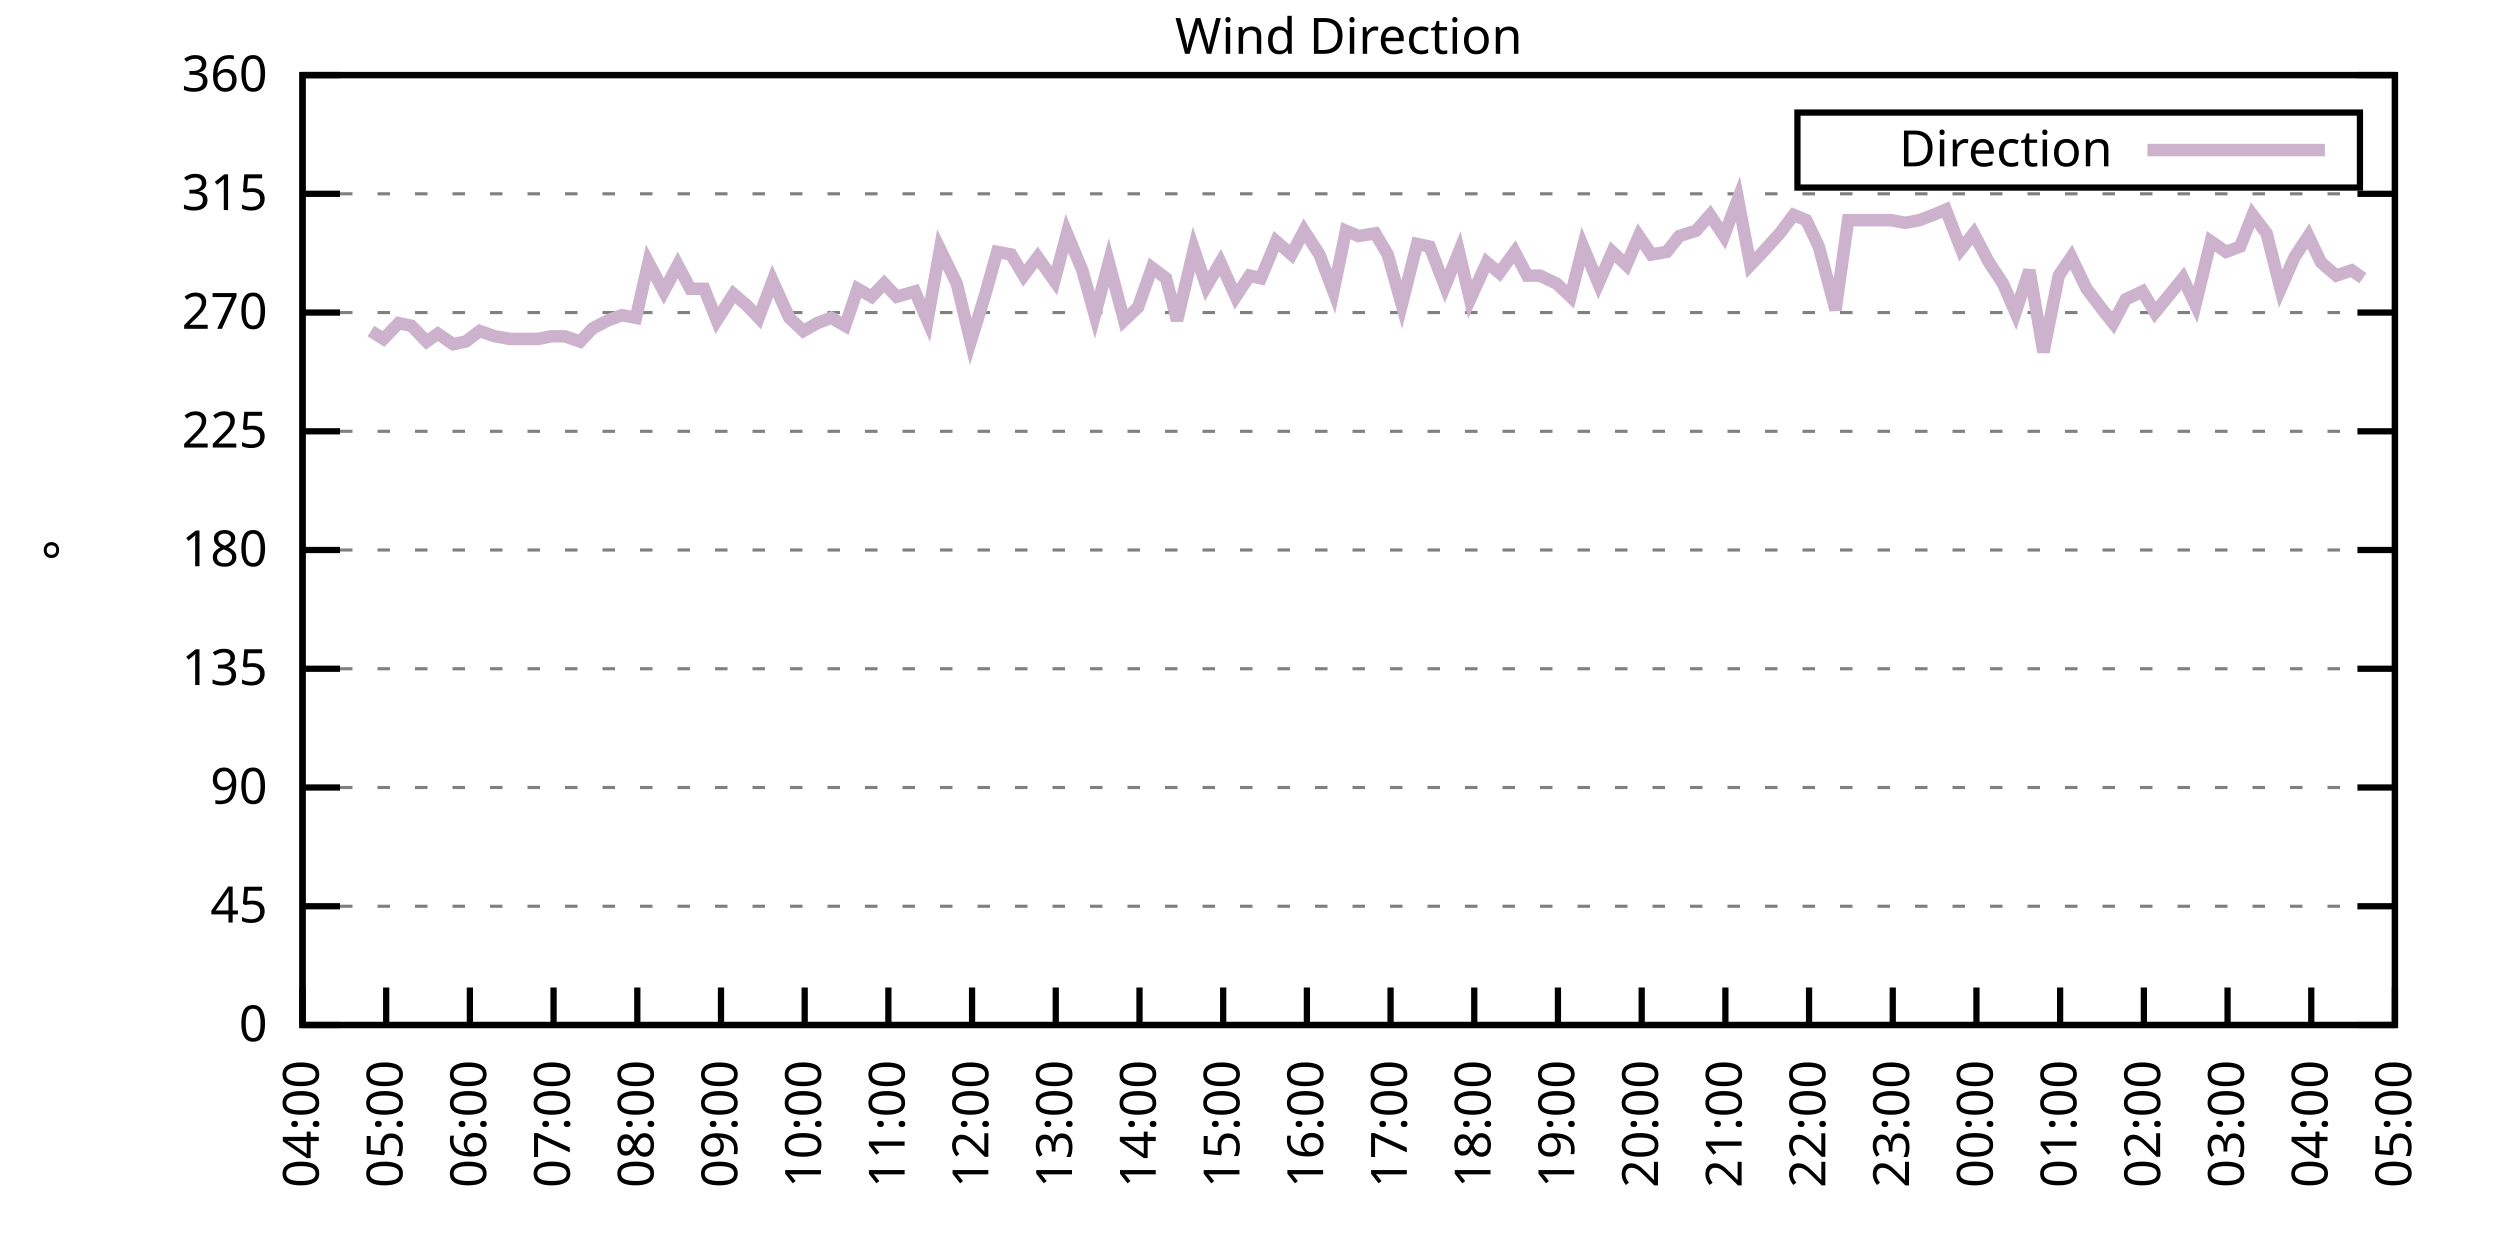
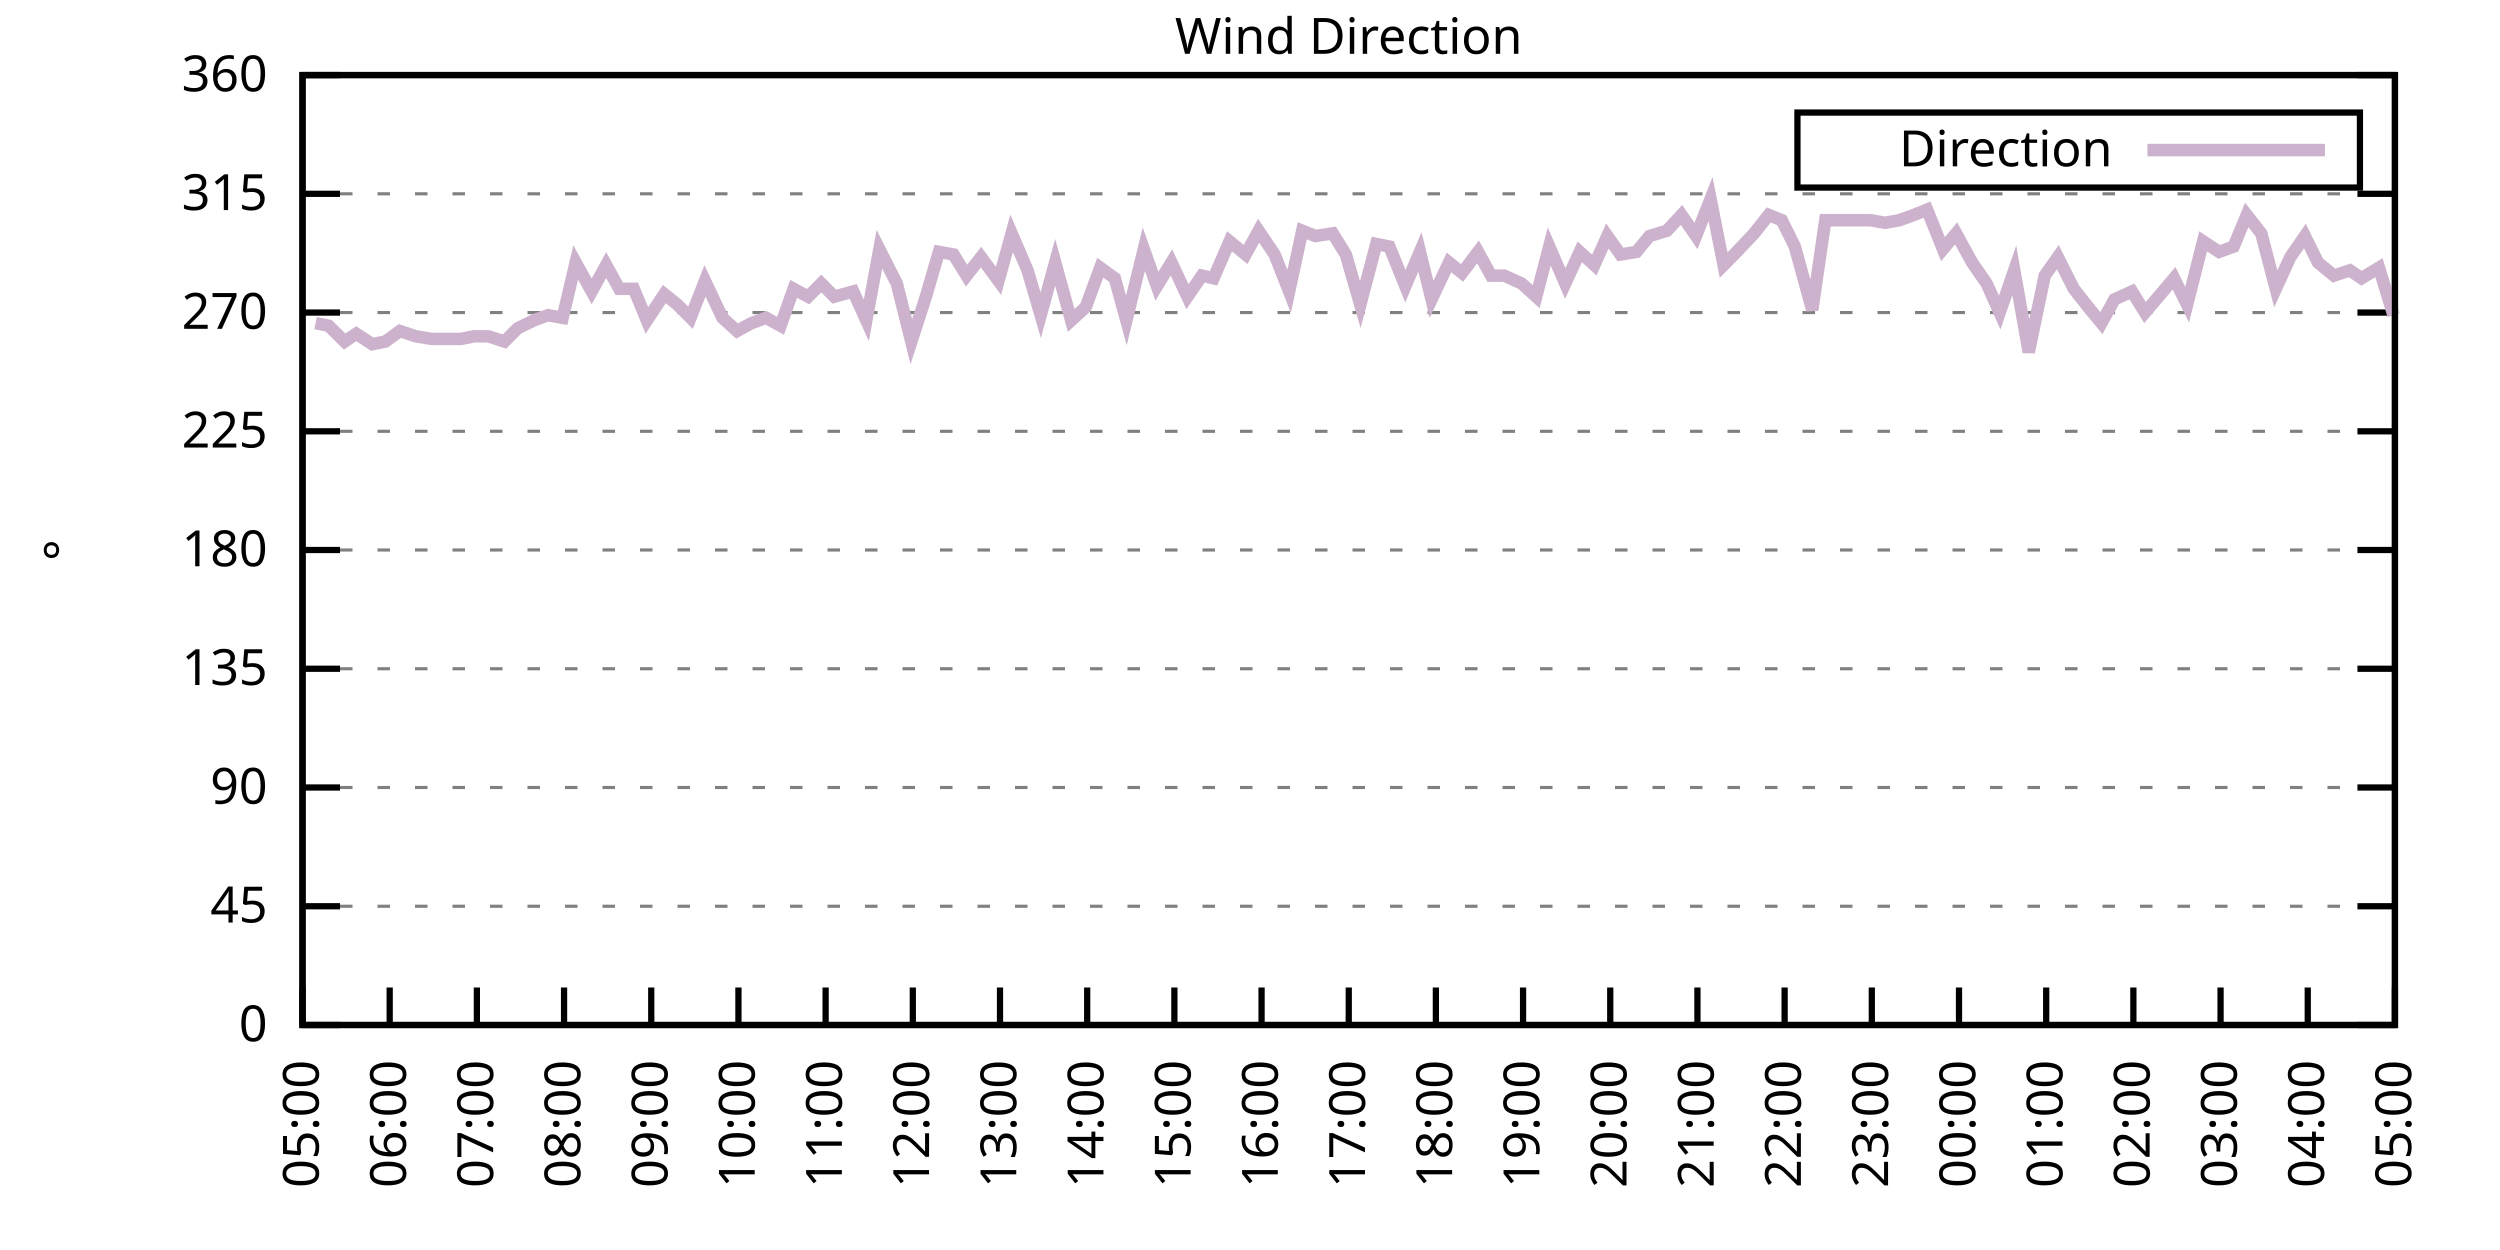
<svg xmlns="http://www.w3.org/2000/svg" xmlns:xlink="http://www.w3.org/1999/xlink" width="400" height="200" viewBox="0 0 400 200">
  <g id="gnuplot_canvas">
    <rect x="0" y="0" width="400" height="200" fill="none" />
    <defs>
      <circle id="gpDot" r="0.5" stroke-width="0.5" stroke="currentColor" />
      <path id="gpPt0" stroke-width="0.333" stroke="currentColor" d="M-1,0 h2 M0,-1 v2" />
      <path id="gpPt1" stroke-width="0.333" stroke="currentColor" d="M-1,-1 L1,1 M1,-1 L-1,1" />
      <path id="gpPt2" stroke-width="0.333" stroke="currentColor" d="M-1,0 L1,0 M0,-1 L0,1 M-1,-1 L1,1 M-1,1 L1,-1" />
      <rect id="gpPt3" stroke-width="0.333" stroke="currentColor" x="-1" y="-1" width="2" height="2" />
      <rect id="gpPt4" stroke-width="0.333" stroke="currentColor" fill="currentColor" x="-1" y="-1" width="2" height="2" />
      <circle id="gpPt5" stroke-width="0.333" stroke="currentColor" cx="0" cy="0" r="1" />
      <use xlink:href="#gpPt5" id="gpPt6" fill="currentColor" stroke="none" />
      <path id="gpPt7" stroke-width="0.333" stroke="currentColor" d="M0,-1.33 L-1.33,0.67 L1.33,0.67 z" />
      <use xlink:href="#gpPt7" id="gpPt8" fill="currentColor" stroke="none" />
      <use xlink:href="#gpPt7" id="gpPt9" stroke="currentColor" transform="rotate(180)" />
      <use xlink:href="#gpPt9" id="gpPt10" fill="currentColor" stroke="none" />
      <use xlink:href="#gpPt3" id="gpPt11" stroke="currentColor" transform="rotate(45)" />
      <use xlink:href="#gpPt11" id="gpPt12" fill="currentColor" stroke="none" />
      <path id="gpPt13" stroke-width="0.333" stroke="currentColor" d="M0,1.330 L1.265,0.411 L0.782,-1.067 L-0.782,-1.076 L-1.265,0.411 z" />
      <use xlink:href="#gpPt13" id="gpPt14" fill="currentColor" stroke="none" />
      <filter id="textbox" filterUnits="objectBoundingBox" x="0" y="0" height="1" width="1">
        <feFlood flood-color="white" flood-opacity="1" result="bgnd" />
        <feComposite in="SourceGraphic" in2="bgnd" operator="atop" />
      </filter>
      <filter id="greybox" filterUnits="objectBoundingBox" x="0" y="0" height="1" width="1">
        <feFlood flood-color="lightgrey" flood-opacity="1" result="grey" />
        <feComposite in="SourceGraphic" in2="grey" operator="atop" />
      </filter>
    </defs>
    <g fill="none" color="white" stroke="currentColor" stroke-width="1.00" stroke-linecap="butt" stroke-linejoin="miter">
</g>
    <g fill="none" color="black" stroke="currentColor" stroke-width="1.00" stroke-linecap="butt" stroke-linejoin="miter">
      <g stroke="none" shape-rendering="crispEdges">
        <polygon fill="rgb(255, 255, 255)" points="48.40,164.00 383.18,164.00 383.18,12.02 48.40,12.02 " />
      </g>
    </g>
    <g fill="none" color="black" stroke="currentColor" stroke-width="1.00" stroke-linecap="butt" stroke-linejoin="miter">
</g>
    <g fill="none" color="black" stroke="black" stroke-width="0.50" stroke-linecap="butt" stroke-linejoin="miter">
</g>
    <g fill="none" color="gray" stroke="currentColor" stroke-width="0.50" stroke-linecap="butt" stroke-linejoin="miter">
      <path stroke="gray" stroke-dasharray="2,4" class="gridline" d="M48.40,164.00 L383.19,164.00  " />
    </g>
    <g fill="none" color="gray" stroke="gray" stroke-width="1.00" stroke-linecap="butt" stroke-linejoin="miter">
</g>
    <g fill="none" color="black" stroke="currentColor" stroke-width="1.00" stroke-linecap="butt" stroke-linejoin="miter">
      <path stroke="black" d="M48.40,164.00 L54.40,164.00 M383.19,164.00 L377.19,164.00  " />
      <g transform="translate(42.80,166.60)" stroke="none" fill="black" font-family="Sans" font-size="8.00" text-anchor="end">
        <text>
          <tspan font-family="Sans"> 0</tspan>
        </text>
      </g>
    </g>
    <g fill="none" color="black" stroke="currentColor" stroke-width="1.00" stroke-linecap="butt" stroke-linejoin="miter">
</g>
    <g fill="none" color="black" stroke="black" stroke-width="0.50" stroke-linecap="butt" stroke-linejoin="miter">
</g>
    <g fill="none" color="gray" stroke="currentColor" stroke-width="0.50" stroke-linecap="butt" stroke-linejoin="miter">
      <path stroke="gray" stroke-dasharray="2,4" class="gridline" d="M48.40,145.00 L383.19,145.00  " />
    </g>
    <g fill="none" color="gray" stroke="gray" stroke-width="1.00" stroke-linecap="butt" stroke-linejoin="miter">
</g>
    <g fill="none" color="black" stroke="currentColor" stroke-width="1.00" stroke-linecap="butt" stroke-linejoin="miter">
      <path stroke="black" d="M48.40,145.00 L54.40,145.00 M383.19,145.00 L377.19,145.00  " />
      <g transform="translate(42.80,147.60)" stroke="none" fill="black" font-family="Sans" font-size="8.00" text-anchor="end">
        <text>
          <tspan font-family="Sans"> 45</tspan>
        </text>
      </g>
    </g>
    <g fill="none" color="black" stroke="currentColor" stroke-width="1.00" stroke-linecap="butt" stroke-linejoin="miter">
</g>
    <g fill="none" color="black" stroke="black" stroke-width="0.50" stroke-linecap="butt" stroke-linejoin="miter">
</g>
    <g fill="none" color="gray" stroke="currentColor" stroke-width="0.50" stroke-linecap="butt" stroke-linejoin="miter">
      <path stroke="gray" stroke-dasharray="2,4" class="gridline" d="M48.40,126.00 L383.19,126.00  " />
    </g>
    <g fill="none" color="gray" stroke="gray" stroke-width="1.00" stroke-linecap="butt" stroke-linejoin="miter">
</g>
    <g fill="none" color="black" stroke="currentColor" stroke-width="1.00" stroke-linecap="butt" stroke-linejoin="miter">
      <path stroke="black" d="M48.40,126.00 L54.40,126.00 M383.19,126.00 L377.19,126.00  " />
      <g transform="translate(42.80,128.60)" stroke="none" fill="black" font-family="Sans" font-size="8.00" text-anchor="end">
        <text>
          <tspan font-family="Sans"> 90</tspan>
        </text>
      </g>
    </g>
    <g fill="none" color="black" stroke="currentColor" stroke-width="1.00" stroke-linecap="butt" stroke-linejoin="miter">
</g>
    <g fill="none" color="black" stroke="black" stroke-width="0.50" stroke-linecap="butt" stroke-linejoin="miter">
</g>
    <g fill="none" color="gray" stroke="currentColor" stroke-width="0.50" stroke-linecap="butt" stroke-linejoin="miter">
      <path stroke="gray" stroke-dasharray="2,4" class="gridline" d="M48.40,107.00 L383.19,107.00  " />
    </g>
    <g fill="none" color="gray" stroke="gray" stroke-width="1.00" stroke-linecap="butt" stroke-linejoin="miter">
</g>
    <g fill="none" color="black" stroke="currentColor" stroke-width="1.00" stroke-linecap="butt" stroke-linejoin="miter">
      <path stroke="black" d="M48.40,107.00 L54.40,107.00 M383.19,107.00 L377.19,107.00  " />
      <g transform="translate(42.80,109.60)" stroke="none" fill="black" font-family="Sans" font-size="8.00" text-anchor="end">
        <text>
          <tspan font-family="Sans"> 135</tspan>
        </text>
      </g>
    </g>
    <g fill="none" color="black" stroke="currentColor" stroke-width="1.00" stroke-linecap="butt" stroke-linejoin="miter">
</g>
    <g fill="none" color="black" stroke="black" stroke-width="0.50" stroke-linecap="butt" stroke-linejoin="miter">
</g>
    <g fill="none" color="gray" stroke="currentColor" stroke-width="0.50" stroke-linecap="butt" stroke-linejoin="miter">
      <path stroke="gray" stroke-dasharray="2,4" class="gridline" d="M48.40,88.00 L383.19,88.00  " />
    </g>
    <g fill="none" color="gray" stroke="gray" stroke-width="1.00" stroke-linecap="butt" stroke-linejoin="miter">
</g>
    <g fill="none" color="black" stroke="currentColor" stroke-width="1.00" stroke-linecap="butt" stroke-linejoin="miter">
      <path stroke="black" d="M48.40,88.00 L54.40,88.00 M383.19,88.00 L377.19,88.00  " />
      <g transform="translate(42.80,90.60)" stroke="none" fill="black" font-family="Sans" font-size="8.00" text-anchor="end">
        <text>
          <tspan font-family="Sans"> 180</tspan>
        </text>
      </g>
    </g>
    <g fill="none" color="black" stroke="currentColor" stroke-width="1.00" stroke-linecap="butt" stroke-linejoin="miter">
</g>
    <g fill="none" color="black" stroke="black" stroke-width="0.50" stroke-linecap="butt" stroke-linejoin="miter">
</g>
    <g fill="none" color="gray" stroke="currentColor" stroke-width="0.50" stroke-linecap="butt" stroke-linejoin="miter">
      <path stroke="gray" stroke-dasharray="2,4" class="gridline" d="M48.40,69.01 L383.19,69.01  " />
    </g>
    <g fill="none" color="gray" stroke="gray" stroke-width="1.00" stroke-linecap="butt" stroke-linejoin="miter">
</g>
    <g fill="none" color="black" stroke="currentColor" stroke-width="1.00" stroke-linecap="butt" stroke-linejoin="miter">
      <path stroke="black" d="M48.40,69.01 L54.40,69.01 M383.19,69.01 L377.19,69.01  " />
      <g transform="translate(42.80,71.61)" stroke="none" fill="black" font-family="Sans" font-size="8.00" text-anchor="end">
        <text>
          <tspan font-family="Sans"> 225</tspan>
        </text>
      </g>
    </g>
    <g fill="none" color="black" stroke="currentColor" stroke-width="1.00" stroke-linecap="butt" stroke-linejoin="miter">
</g>
    <g fill="none" color="black" stroke="black" stroke-width="0.50" stroke-linecap="butt" stroke-linejoin="miter">
</g>
    <g fill="none" color="gray" stroke="currentColor" stroke-width="0.50" stroke-linecap="butt" stroke-linejoin="miter">
      <path stroke="gray" stroke-dasharray="2,4" class="gridline" d="M48.40,50.01 L383.19,50.01  " />
    </g>
    <g fill="none" color="gray" stroke="gray" stroke-width="1.00" stroke-linecap="butt" stroke-linejoin="miter">
</g>
    <g fill="none" color="black" stroke="currentColor" stroke-width="1.00" stroke-linecap="butt" stroke-linejoin="miter">
      <path stroke="black" d="M48.40,50.01 L54.40,50.01 M383.19,50.01 L377.19,50.01  " />
      <g transform="translate(42.80,52.61)" stroke="none" fill="black" font-family="Sans" font-size="8.00" text-anchor="end">
        <text>
          <tspan font-family="Sans"> 270</tspan>
        </text>
      </g>
    </g>
    <g fill="none" color="black" stroke="currentColor" stroke-width="1.00" stroke-linecap="butt" stroke-linejoin="miter">
</g>
    <g fill="none" color="black" stroke="black" stroke-width="0.50" stroke-linecap="butt" stroke-linejoin="miter">
</g>
    <g fill="none" color="gray" stroke="currentColor" stroke-width="0.50" stroke-linecap="butt" stroke-linejoin="miter">
      <path stroke="gray" stroke-dasharray="2,4" class="gridline" d="M48.40,31.01 L383.19,31.01  " />
    </g>
    <g fill="none" color="gray" stroke="gray" stroke-width="1.00" stroke-linecap="butt" stroke-linejoin="miter">
</g>
    <g fill="none" color="black" stroke="currentColor" stroke-width="1.00" stroke-linecap="butt" stroke-linejoin="miter">
      <path stroke="black" d="M48.40,31.01 L54.40,31.01 M383.19,31.01 L377.19,31.01  " />
      <g transform="translate(42.80,33.61)" stroke="none" fill="black" font-family="Sans" font-size="8.00" text-anchor="end">
        <text>
          <tspan font-family="Sans"> 315</tspan>
        </text>
      </g>
    </g>
    <g fill="none" color="black" stroke="currentColor" stroke-width="1.00" stroke-linecap="butt" stroke-linejoin="miter">
</g>
    <g fill="none" color="black" stroke="black" stroke-width="0.50" stroke-linecap="butt" stroke-linejoin="miter">
</g>
    <g fill="none" color="gray" stroke="currentColor" stroke-width="0.50" stroke-linecap="butt" stroke-linejoin="miter">
      <path stroke="gray" stroke-dasharray="2,4" class="gridline" d="M48.40,12.01 L383.19,12.01  " />
    </g>
    <g fill="none" color="gray" stroke="gray" stroke-width="1.00" stroke-linecap="butt" stroke-linejoin="miter">
</g>
    <g fill="none" color="black" stroke="currentColor" stroke-width="1.00" stroke-linecap="butt" stroke-linejoin="miter">
      <path stroke="black" d="M48.40,12.01 L54.40,12.01 M383.19,12.01 L377.19,12.01  " />
      <g transform="translate(42.80,14.61)" stroke="none" fill="black" font-family="Sans" font-size="8.00" text-anchor="end">
        <text>
          <tspan font-family="Sans"> 360</tspan>
        </text>
      </g>
    </g>
    <g fill="none" color="black" stroke="currentColor" stroke-width="1.00" stroke-linecap="butt" stroke-linejoin="miter">
      <path stroke="black" d="M48.40,164.00 L48.40,158.00  " />
      <g transform="translate(51.00,169.60) rotate(270.00)" stroke="none" fill="black" font-family="Sans" font-size="8.00" text-anchor="end">
        <text>
-           <tspan font-family="Sans">04:00</tspan>
-         </text>
-       </g>
-     </g>
-     <g fill="none" color="black" stroke="currentColor" stroke-width="1.00" stroke-linecap="butt" stroke-linejoin="miter">
-       <path stroke="black" d="M61.79,164.00 L61.79,158.00  " />
-       <g transform="translate(64.39,169.60) rotate(270.00)" stroke="none" fill="black" font-family="Sans" font-size="8.00" text-anchor="end">
-         <text>
          <tspan font-family="Sans">05:00</tspan>
        </text>
      </g>
    </g>
    <g fill="none" color="black" stroke="currentColor" stroke-width="1.00" stroke-linecap="butt" stroke-linejoin="miter">
-       <path stroke="black" d="M75.18,164.00 L75.18,158.00  " />
-       <g transform="translate(77.78,169.60) rotate(270.00)" stroke="none" fill="black" font-family="Sans" font-size="8.00" text-anchor="end">
+       <path stroke="black" d="M62.35,164.00 L62.35,158.00  " />
+       <g transform="translate(64.95,169.60) rotate(270.00)" stroke="none" fill="black" font-family="Sans" font-size="8.00" text-anchor="end">
        <text>
          <tspan font-family="Sans">06:00</tspan>
        </text>
      </g>
    </g>
    <g fill="none" color="black" stroke="currentColor" stroke-width="1.00" stroke-linecap="butt" stroke-linejoin="miter">
-       <path stroke="black" d="M88.57,164.00 L88.57,158.00  " />
-       <g transform="translate(91.17,169.60) rotate(270.00)" stroke="none" fill="black" font-family="Sans" font-size="8.00" text-anchor="end">
+       <path stroke="black" d="M76.30,164.00 L76.30,158.00  " />
+       <g transform="translate(78.90,169.60) rotate(270.00)" stroke="none" fill="black" font-family="Sans" font-size="8.00" text-anchor="end">
        <text>
          <tspan font-family="Sans">07:00</tspan>
        </text>
      </g>
    </g>
    <g fill="none" color="black" stroke="currentColor" stroke-width="1.00" stroke-linecap="butt" stroke-linejoin="miter">
-       <path stroke="black" d="M101.97,164.00 L101.97,158.00  " />
-       <g transform="translate(104.57,169.60) rotate(270.00)" stroke="none" fill="black" font-family="Sans" font-size="8.00" text-anchor="end">
+       <path stroke="black" d="M90.25,164.00 L90.25,158.00  " />
+       <g transform="translate(92.85,169.60) rotate(270.00)" stroke="none" fill="black" font-family="Sans" font-size="8.00" text-anchor="end">
        <text>
          <tspan font-family="Sans">08:00</tspan>
        </text>
      </g>
    </g>
    <g fill="none" color="black" stroke="currentColor" stroke-width="1.00" stroke-linecap="butt" stroke-linejoin="miter">
-       <path stroke="black" d="M115.36,164.00 L115.36,158.00  " />
-       <g transform="translate(117.96,169.60) rotate(270.00)" stroke="none" fill="black" font-family="Sans" font-size="8.00" text-anchor="end">
+       <path stroke="black" d="M104.20,164.00 L104.20,158.00  " />
+       <g transform="translate(106.80,169.60) rotate(270.00)" stroke="none" fill="black" font-family="Sans" font-size="8.00" text-anchor="end">
        <text>
          <tspan font-family="Sans">09:00</tspan>
        </text>
      </g>
    </g>
    <g fill="none" color="black" stroke="currentColor" stroke-width="1.00" stroke-linecap="butt" stroke-linejoin="miter">
-       <path stroke="black" d="M128.75,164.00 L128.75,158.00  " />
-       <g transform="translate(131.35,169.60) rotate(270.00)" stroke="none" fill="black" font-family="Sans" font-size="8.00" text-anchor="end">
+       <path stroke="black" d="M118.15,164.00 L118.15,158.00  " />
+       <g transform="translate(120.75,169.60) rotate(270.00)" stroke="none" fill="black" font-family="Sans" font-size="8.00" text-anchor="end">
        <text>
          <tspan font-family="Sans">10:00</tspan>
        </text>
      </g>
    </g>
    <g fill="none" color="black" stroke="currentColor" stroke-width="1.00" stroke-linecap="butt" stroke-linejoin="miter">
-       <path stroke="black" d="M142.14,164.00 L142.14,158.00  " />
-       <g transform="translate(144.74,169.60) rotate(270.00)" stroke="none" fill="black" font-family="Sans" font-size="8.00" text-anchor="end">
+       <path stroke="black" d="M132.10,164.00 L132.10,158.00  " />
+       <g transform="translate(134.70,169.60) rotate(270.00)" stroke="none" fill="black" font-family="Sans" font-size="8.00" text-anchor="end">
        <text>
          <tspan font-family="Sans">11:00</tspan>
        </text>
      </g>
    </g>
    <g fill="none" color="black" stroke="currentColor" stroke-width="1.00" stroke-linecap="butt" stroke-linejoin="miter">
-       <path stroke="black" d="M155.53,164.00 L155.53,158.00  " />
-       <g transform="translate(158.13,169.60) rotate(270.00)" stroke="none" fill="black" font-family="Sans" font-size="8.00" text-anchor="end">
+       <path stroke="black" d="M146.05,164.00 L146.05,158.00  " />
+       <g transform="translate(148.65,169.60) rotate(270.00)" stroke="none" fill="black" font-family="Sans" font-size="8.00" text-anchor="end">
        <text>
          <tspan font-family="Sans">12:00</tspan>
        </text>
      </g>
    </g>
    <g fill="none" color="black" stroke="currentColor" stroke-width="1.00" stroke-linecap="butt" stroke-linejoin="miter">
-       <path stroke="black" d="M168.92,164.00 L168.92,158.00  " />
-       <g transform="translate(171.52,169.60) rotate(270.00)" stroke="none" fill="black" font-family="Sans" font-size="8.00" text-anchor="end">
+       <path stroke="black" d="M160.00,164.00 L160.00,158.00  " />
+       <g transform="translate(162.60,169.60) rotate(270.00)" stroke="none" fill="black" font-family="Sans" font-size="8.00" text-anchor="end">
        <text>
          <tspan font-family="Sans">13:00</tspan>
        </text>
      </g>
    </g>
    <g fill="none" color="black" stroke="currentColor" stroke-width="1.00" stroke-linecap="butt" stroke-linejoin="miter">
-       <path stroke="black" d="M182.32,164.00 L182.32,158.00  " />
-       <g transform="translate(184.92,169.60) rotate(270.00)" stroke="none" fill="black" font-family="Sans" font-size="8.00" text-anchor="end">
+       <path stroke="black" d="M173.95,164.00 L173.95,158.00  " />
+       <g transform="translate(176.55,169.60) rotate(270.00)" stroke="none" fill="black" font-family="Sans" font-size="8.00" text-anchor="end">
        <text>
          <tspan font-family="Sans">14:00</tspan>
        </text>
      </g>
    </g>
    <g fill="none" color="black" stroke="currentColor" stroke-width="1.00" stroke-linecap="butt" stroke-linejoin="miter">
-       <path stroke="black" d="M195.71,164.00 L195.71,158.00  " />
-       <g transform="translate(198.31,169.60) rotate(270.00)" stroke="none" fill="black" font-family="Sans" font-size="8.00" text-anchor="end">
+       <path stroke="black" d="M187.90,164.00 L187.90,158.00  " />
+       <g transform="translate(190.50,169.60) rotate(270.00)" stroke="none" fill="black" font-family="Sans" font-size="8.00" text-anchor="end">
        <text>
          <tspan font-family="Sans">15:00</tspan>
        </text>
      </g>
    </g>
    <g fill="none" color="black" stroke="currentColor" stroke-width="1.00" stroke-linecap="butt" stroke-linejoin="miter">
-       <path stroke="black" d="M209.10,164.00 L209.10,158.00  " />
-       <g transform="translate(211.70,169.60) rotate(270.00)" stroke="none" fill="black" font-family="Sans" font-size="8.00" text-anchor="end">
+       <path stroke="black" d="M201.85,164.00 L201.85,158.00  " />
+       <g transform="translate(204.45,169.60) rotate(270.00)" stroke="none" fill="black" font-family="Sans" font-size="8.00" text-anchor="end">
        <text>
          <tspan font-family="Sans">16:00</tspan>
        </text>
      </g>
    </g>
    <g fill="none" color="black" stroke="currentColor" stroke-width="1.00" stroke-linecap="butt" stroke-linejoin="miter">
-       <path stroke="black" d="M222.49,164.00 L222.49,158.00  " />
-       <g transform="translate(225.09,169.60) rotate(270.00)" stroke="none" fill="black" font-family="Sans" font-size="8.00" text-anchor="end">
+       <path stroke="black" d="M215.80,164.00 L215.80,158.00  " />
+       <g transform="translate(218.40,169.60) rotate(270.00)" stroke="none" fill="black" font-family="Sans" font-size="8.00" text-anchor="end">
        <text>
          <tspan font-family="Sans">17:00</tspan>
        </text>
      </g>
    </g>
    <g fill="none" color="black" stroke="currentColor" stroke-width="1.00" stroke-linecap="butt" stroke-linejoin="miter">
-       <path stroke="black" d="M235.88,164.00 L235.88,158.00  " />
-       <g transform="translate(238.48,169.60) rotate(270.00)" stroke="none" fill="black" font-family="Sans" font-size="8.00" text-anchor="end">
+       <path stroke="black" d="M229.74,164.00 L229.74,158.00  " />
+       <g transform="translate(232.34,169.60) rotate(270.00)" stroke="none" fill="black" font-family="Sans" font-size="8.00" text-anchor="end">
        <text>
          <tspan font-family="Sans">18:00</tspan>
        </text>
      </g>
    </g>
    <g fill="none" color="black" stroke="currentColor" stroke-width="1.00" stroke-linecap="butt" stroke-linejoin="miter">
-       <path stroke="black" d="M249.27,164.00 L249.27,158.00  " />
-       <g transform="translate(251.87,169.60) rotate(270.00)" stroke="none" fill="black" font-family="Sans" font-size="8.00" text-anchor="end">
+       <path stroke="black" d="M243.69,164.00 L243.69,158.00  " />
+       <g transform="translate(246.29,169.60) rotate(270.00)" stroke="none" fill="black" font-family="Sans" font-size="8.00" text-anchor="end">
        <text>
          <tspan font-family="Sans">19:00</tspan>
        </text>
      </g>
    </g>
    <g fill="none" color="black" stroke="currentColor" stroke-width="1.00" stroke-linecap="butt" stroke-linejoin="miter">
-       <path stroke="black" d="M262.67,164.00 L262.67,158.00  " />
-       <g transform="translate(265.27,169.60) rotate(270.00)" stroke="none" fill="black" font-family="Sans" font-size="8.00" text-anchor="end">
+       <path stroke="black" d="M257.64,164.00 L257.64,158.00  " />
+       <g transform="translate(260.24,169.60) rotate(270.00)" stroke="none" fill="black" font-family="Sans" font-size="8.00" text-anchor="end">
        <text>
          <tspan font-family="Sans">20:00</tspan>
        </text>
      </g>
    </g>
    <g fill="none" color="black" stroke="currentColor" stroke-width="1.00" stroke-linecap="butt" stroke-linejoin="miter">
-       <path stroke="black" d="M276.06,164.00 L276.06,158.00  " />
-       <g transform="translate(278.66,169.60) rotate(270.00)" stroke="none" fill="black" font-family="Sans" font-size="8.00" text-anchor="end">
+       <path stroke="black" d="M271.59,164.00 L271.59,158.00  " />
+       <g transform="translate(274.19,169.60) rotate(270.00)" stroke="none" fill="black" font-family="Sans" font-size="8.00" text-anchor="end">
        <text>
          <tspan font-family="Sans">21:00</tspan>
        </text>
      </g>
    </g>
    <g fill="none" color="black" stroke="currentColor" stroke-width="1.00" stroke-linecap="butt" stroke-linejoin="miter">
-       <path stroke="black" d="M289.45,164.00 L289.45,158.00  " />
-       <g transform="translate(292.05,169.60) rotate(270.00)" stroke="none" fill="black" font-family="Sans" font-size="8.00" text-anchor="end">
+       <path stroke="black" d="M285.54,164.00 L285.54,158.00  " />
+       <g transform="translate(288.14,169.60) rotate(270.00)" stroke="none" fill="black" font-family="Sans" font-size="8.00" text-anchor="end">
        <text>
          <tspan font-family="Sans">22:00</tspan>
        </text>
      </g>
    </g>
    <g fill="none" color="black" stroke="currentColor" stroke-width="1.00" stroke-linecap="butt" stroke-linejoin="miter">
-       <path stroke="black" d="M302.84,164.00 L302.84,158.00  " />
-       <g transform="translate(305.44,169.60) rotate(270.00)" stroke="none" fill="black" font-family="Sans" font-size="8.00" text-anchor="end">
+       <path stroke="black" d="M299.49,164.00 L299.49,158.00  " />
+       <g transform="translate(302.09,169.60) rotate(270.00)" stroke="none" fill="black" font-family="Sans" font-size="8.00" text-anchor="end">
        <text>
          <tspan font-family="Sans">23:00</tspan>
        </text>
      </g>
    </g>
    <g fill="none" color="black" stroke="currentColor" stroke-width="1.00" stroke-linecap="butt" stroke-linejoin="miter">
-       <path stroke="black" d="M316.23,164.00 L316.23,158.00  " />
-       <g transform="translate(318.83,169.60) rotate(270.00)" stroke="none" fill="black" font-family="Sans" font-size="8.00" text-anchor="end">
+       <path stroke="black" d="M313.44,164.00 L313.44,158.00  " />
+       <g transform="translate(316.04,169.60) rotate(270.00)" stroke="none" fill="black" font-family="Sans" font-size="8.00" text-anchor="end">
        <text>
          <tspan font-family="Sans">00:00</tspan>
        </text>
      </g>
    </g>
    <g fill="none" color="black" stroke="currentColor" stroke-width="1.00" stroke-linecap="butt" stroke-linejoin="miter">
-       <path stroke="black" d="M329.62,164.00 L329.62,158.00  " />
-       <g transform="translate(332.22,169.60) rotate(270.00)" stroke="none" fill="black" font-family="Sans" font-size="8.00" text-anchor="end">
+       <path stroke="black" d="M327.39,164.00 L327.39,158.00  " />
+       <g transform="translate(329.99,169.60) rotate(270.00)" stroke="none" fill="black" font-family="Sans" font-size="8.00" text-anchor="end">
        <text>
          <tspan font-family="Sans">01:00</tspan>
        </text>
      </g>
    </g>
    <g fill="none" color="black" stroke="currentColor" stroke-width="1.00" stroke-linecap="butt" stroke-linejoin="miter">
-       <path stroke="black" d="M343.02,164.00 L343.02,158.00  " />
-       <g transform="translate(345.62,169.60) rotate(270.00)" stroke="none" fill="black" font-family="Sans" font-size="8.00" text-anchor="end">
+       <path stroke="black" d="M341.34,164.00 L341.34,158.00  " />
+       <g transform="translate(343.94,169.60) rotate(270.00)" stroke="none" fill="black" font-family="Sans" font-size="8.00" text-anchor="end">
        <text>
          <tspan font-family="Sans">02:00</tspan>
        </text>
      </g>
    </g>
    <g fill="none" color="black" stroke="currentColor" stroke-width="1.00" stroke-linecap="butt" stroke-linejoin="miter">
-       <path stroke="black" d="M356.41,164.00 L356.41,158.00  " />
-       <g transform="translate(359.01,169.60) rotate(270.00)" stroke="none" fill="black" font-family="Sans" font-size="8.00" text-anchor="end">
+       <path stroke="black" d="M355.29,164.00 L355.29,158.00  " />
+       <g transform="translate(357.89,169.60) rotate(270.00)" stroke="none" fill="black" font-family="Sans" font-size="8.00" text-anchor="end">
        <text>
          <tspan font-family="Sans">03:00</tspan>
        </text>
      </g>
    </g>
    <g fill="none" color="black" stroke="currentColor" stroke-width="1.00" stroke-linecap="butt" stroke-linejoin="miter">
-       <path stroke="black" d="M369.80,164.00 L369.80,158.00  " />
-       <g transform="translate(372.40,169.60) rotate(270.00)" stroke="none" fill="black" font-family="Sans" font-size="8.00" text-anchor="end">
+       <path stroke="black" d="M369.24,164.00 L369.24,158.00  " />
+       <g transform="translate(371.84,169.60) rotate(270.00)" stroke="none" fill="black" font-family="Sans" font-size="8.00" text-anchor="end">
        <text>
          <tspan font-family="Sans">04:00</tspan>
        </text>
      </g>
    </g>
    <g fill="none" color="black" stroke="currentColor" stroke-width="1.00" stroke-linecap="butt" stroke-linejoin="miter">
      <path stroke="black" d="M383.19,164.00 L383.19,158.00  " />
      <g transform="translate(385.79,169.60) rotate(270.00)" stroke="none" fill="black" font-family="Sans" font-size="8.00" text-anchor="end">
        <text>
          <tspan font-family="Sans">05:00</tspan>
        </text>
      </g>
    </g>
    <g fill="none" color="black" stroke="currentColor" stroke-width="1.00" stroke-linecap="butt" stroke-linejoin="miter">
</g>
    <g fill="none" color="black" stroke="currentColor" stroke-width="1.00" stroke-linecap="butt" stroke-linejoin="miter">
      <path stroke="black" d="M48.40,12.01 L48.40,164.00 L383.19,164.00 L383.19,12.01 L48.40,12.01 Z  " />
    </g>
    <g fill="none" color="black" stroke="currentColor" stroke-width="1.00" stroke-linecap="butt" stroke-linejoin="miter">
</g>
    <g fill="none" color="black" stroke="currentColor" stroke-width="1.00" stroke-linecap="butt" stroke-linejoin="miter">
      <path stroke="black" d="M287.59,30.01 L287.59,18.01 L377.59,18.01 L377.59,30.01 L287.59,30.01 Z  " />
    </g>
    <g id="Wind_direction_plot_1">
      <g fill="none" color="white" stroke="black" stroke-width="2.00" stroke-linecap="butt" stroke-linejoin="miter">
</g>
      <g fill="none" color="black" stroke="currentColor" stroke-width="2.00" stroke-linecap="butt" stroke-linejoin="miter">
        <g transform="translate(337.99,26.61)" stroke="none" fill="black" font-family="Sans" font-size="8.00" text-anchor="end">
          <text>
            <tspan font-family="Sans">Direction</tspan>
          </text>
        </g>
      </g>
      <g fill="none" color="black" stroke="currentColor" stroke-width="2.00" stroke-linecap="butt" stroke-linejoin="miter">
-         <path stroke="rgb(204, 178, 204)" d="M343.59,24.01 L371.99,24.01 M59.34,52.96 L61.35,54.23 L63.80,51.70 L65.81,52.12 L68.26,54.65 L70.05,53.39   L72.50,55.07 L74.51,54.65 L76.75,52.96 L79.20,53.81 L81.66,54.23 L83.89,54.23 L86.12,54.23 L88.13,53.81   L90.36,53.81 L92.82,54.65 L94.82,52.54 L97.28,51.27 L99.51,50.43 L101.74,50.85 L103.75,41.99 L106.21,46.63   L108.44,42.41 L110.45,46.21 L112.68,46.21 L114.69,51.27 L117.37,47.05 L119.38,48.74 L121.38,50.85 L123.62,44.94   L126.29,50.85 L128.53,52.96 L130.76,51.70 L132.99,50.85 L135.22,52.12 L137.23,46.21 L139.46,47.47 L141.47,45.36   L143.48,47.47 L146.38,46.63 L148.39,51.27 L150.40,39.87 L153.08,45.36 L155.31,54.65 L157.54,47.47 L159.55,40.30   L161.78,40.72 L163.79,44.10 L166.02,41.14 L168.70,44.94 L170.71,37.34 L173.17,43.25 L175.17,50.43 L177.41,41.99   L179.86,51.27 L182.09,49.16 L184.32,42.83 L186.56,44.52 L188.34,51.27 L191.02,39.87 L193.03,45.79 L195.26,41.99   L197.72,47.47 L199.95,44.10 L201.73,44.52 L204.19,38.61 L206.64,40.72 L208.65,36.92 L211.11,40.72 L213.34,46.63   L215.35,36.92 L217.36,37.76 L220.04,37.34 L222.04,40.72 L224.28,48.74 L226.73,39.03 L228.74,39.45 L231.20,45.79   L233.43,40.30 L235.21,47.90 L237.89,41.99 L239.90,43.67 L242.36,40.30 L244.36,44.10 L246.37,44.10 L249.05,45.36   L251.28,47.47 L253.29,39.45 L255.75,45.36 L257.98,40.30 L260.21,42.41 L262.22,37.76 L264.23,40.72 L266.68,40.30   L268.69,37.76 L271.37,36.92 L273.60,34.39 L275.83,37.76 L278.07,31.85 L280.07,42.41 L282.08,40.30 L284.76,37.34   L286.99,34.39 L289.00,35.23 L291.01,39.45 L293.69,49.59 L295.70,35.23 L298.15,35.23 L300.39,35.23 L302.62,35.23   L304.85,35.65 L307.08,35.23 L309.31,34.39 L311.32,33.54 L313.78,39.87 L315.79,37.34 L318.24,41.99 L320.47,45.36   L322.48,50.01 L324.71,43.25 L326.95,56.34 L329.40,44.10 L331.41,41.14 L333.86,46.21 L336.10,49.16 L338.10,51.70   L340.11,47.90 L342.79,46.63 L344.80,50.01 L349.26,44.52 L351.27,48.74 L353.73,38.61 L356.18,40.30 L358.42,39.45   L360.42,34.39 L362.66,37.34 L364.89,46.21 L367.12,41.14 L369.35,37.76 L371.36,41.99 L373.82,44.10 L376.27,43.25   L378.06,44.52  " />
+         <path stroke="rgb(204, 178, 204)" d="M343.59,24.01 L371.99,24.01 M50.49,51.70 L52.58,52.12 L55.14,54.65 L57.00,53.39 L59.56,55.07 L61.65,54.65   L63.98,52.96 L66.53,53.81 L69.09,54.23 L71.42,54.23 L73.74,54.23 L75.83,53.81 L78.16,53.81 L80.72,54.65   L82.81,52.54 L85.37,51.27 L87.69,50.43 L90.02,50.85 L92.11,41.99 L94.67,46.63 L96.99,42.41 L99.08,46.21   L101.41,46.21 L103.50,51.27 L106.29,47.05 L108.38,48.74 L110.48,50.85 L112.80,44.94 L115.59,50.85 L117.92,52.96   L120.24,51.70 L122.57,50.85 L124.89,52.12 L126.98,46.21 L129.31,47.47 L131.40,45.36 L133.49,47.47 L136.51,46.63   L138.61,51.27 L140.70,39.87 L143.49,45.36 L145.81,54.65 L148.14,47.47 L150.23,40.30 L152.56,40.72 L154.65,44.10   L156.97,41.14 L159.76,44.94 L161.86,37.34 L164.41,43.25 L166.51,50.43 L168.83,41.99 L171.39,51.27 L173.71,49.16   L176.04,42.83 L178.36,44.52 L180.22,51.27 L183.01,39.87 L185.11,45.79 L187.43,41.99 L189.99,47.47 L192.31,44.10   L194.17,44.52 L196.73,38.61 L199.29,40.72 L201.38,36.92 L203.94,40.72 L206.26,46.63 L208.36,36.92 L210.45,37.76   L213.24,37.34 L215.33,40.72 L217.65,48.74 L220.21,39.03 L222.30,39.45 L224.86,45.79 L227.19,40.30 L229.05,47.90   L231.84,41.99 L233.93,43.67 L236.49,40.30 L238.58,44.10 L240.67,44.10 L243.46,45.36 L245.79,47.47 L247.88,39.45   L250.44,45.36 L252.76,40.30 L255.09,42.41 L257.18,37.76 L259.27,40.72 L261.83,40.30 L263.92,37.76 L266.71,36.92   L269.04,34.39 L271.36,37.76 L273.69,31.85 L275.78,42.41 L277.87,40.30 L280.66,37.34 L282.99,34.39 L285.08,35.23   L287.17,39.45 L289.96,49.59 L292.05,35.23 L294.61,35.23 L296.94,35.23 L299.26,35.23 L301.58,35.65 L303.91,35.23   L306.23,34.39 L308.33,33.54 L310.88,39.87 L312.98,37.34 L315.53,41.99 L317.86,45.36 L319.95,50.01 L322.28,43.25   L324.60,56.34 L327.16,44.10 L329.25,41.14 L331.81,46.21 L334.13,49.16 L336.23,51.70 L338.32,47.90 L341.11,46.63   L343.20,50.01 L347.85,44.52 L349.94,48.74 L352.50,38.61 L355.06,40.30 L357.38,39.45 L359.48,34.39 L361.80,37.34   L364.13,46.21 L366.45,41.14 L368.78,37.76 L370.87,41.99 L373.43,44.10 L375.98,43.25 L377.84,44.52 L380.63,42.83   L382.96,50.43  " />
      </g>
    </g>
    <g fill="none" color="black" stroke="currentColor" stroke-width="2.00" stroke-linecap="butt" stroke-linejoin="miter">
</g>
    <g fill="none" color="black" stroke="black" stroke-width="1.00" stroke-linecap="butt" stroke-linejoin="miter">
</g>
    <g fill="none" color="black" stroke="currentColor" stroke-width="1.00" stroke-linecap="butt" stroke-linejoin="miter">
      <path stroke="black" d="M48.40,12.01 L48.40,164.00 L383.19,164.00 L383.19,12.01 L48.40,12.01 Z  " />
      <g transform="translate(12.80,88.01) rotate(270.00)" stroke="none" fill="black" font-family="Sans" font-size="8.00" text-anchor="middle">
        <text>
          <tspan font-family="Sans">°</tspan>
        </text>
      </g>
    </g>
    <g fill="none" color="black" stroke="currentColor" stroke-width="1.00" stroke-linecap="butt" stroke-linejoin="miter">
</g>
    <g fill="none" color="black" stroke="currentColor" stroke-width="1.00" stroke-linecap="butt" stroke-linejoin="miter">
      <g transform="translate(215.79,8.61)" stroke="none" fill="black" font-family="Sans" font-size="8.00" text-anchor="middle">
        <text>
          <tspan font-family="Sans">Wind Direction</tspan>
        </text>
      </g>
    </g>
    <g fill="none" color="black" stroke="currentColor" stroke-width="1.00" stroke-linecap="butt" stroke-linejoin="miter">
</g>
  </g>
</svg>
